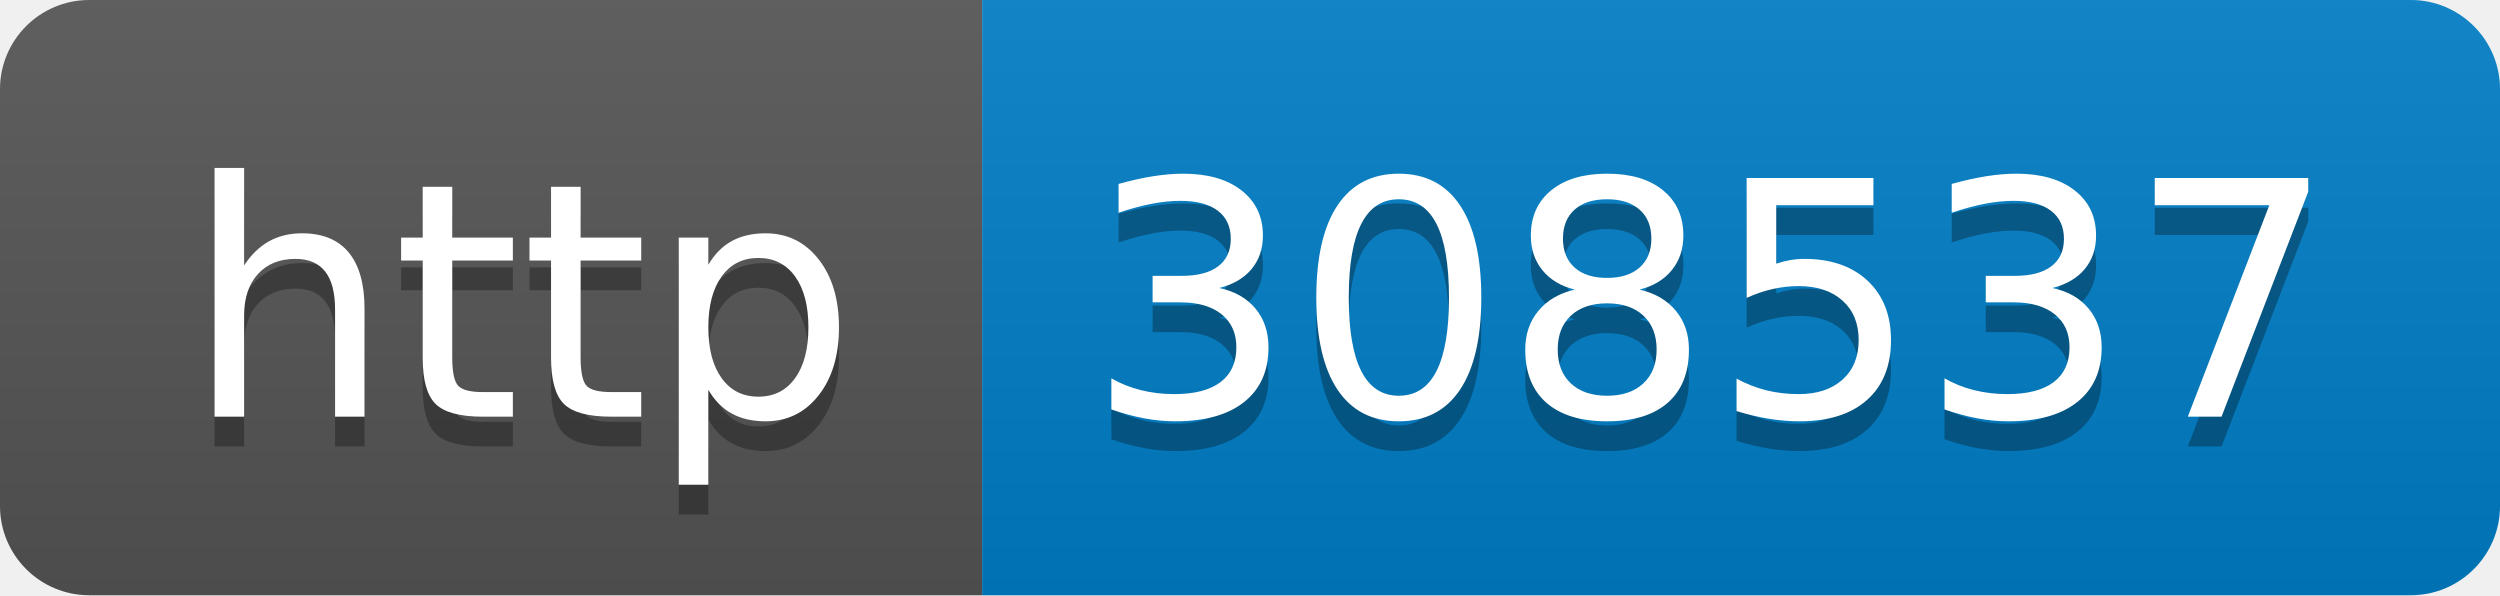
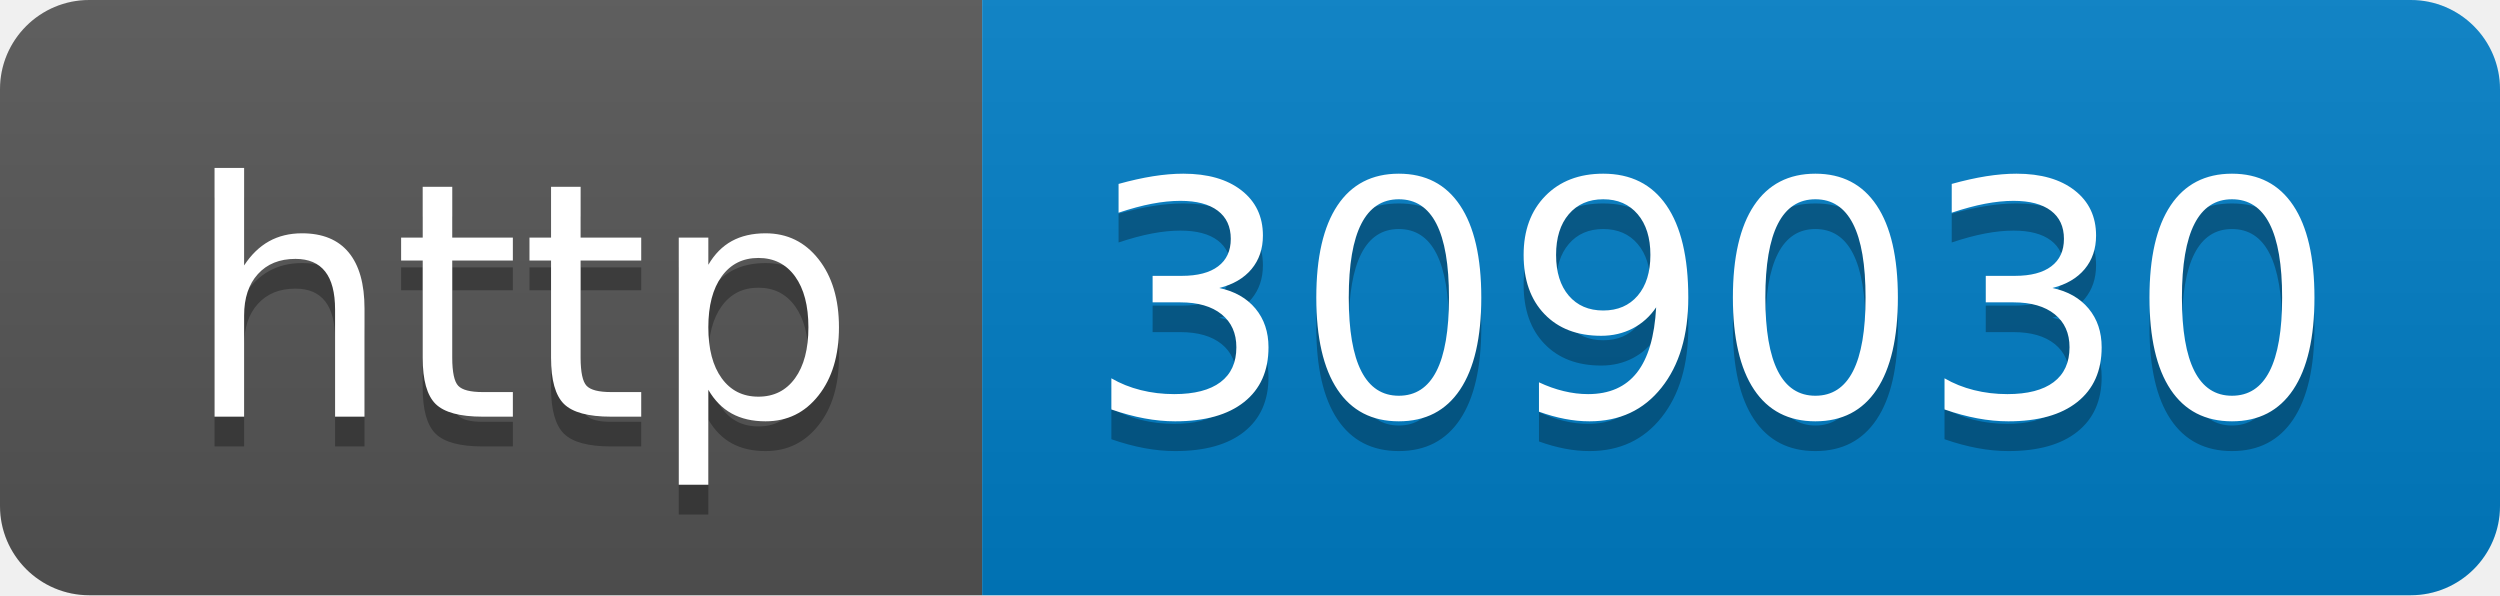
- <svg xmlns="http://www.w3.org/2000/svg" width="84" height="20" role="img" aria-label="http: 308537">
+ <svg xmlns="http://www.w3.org/2000/svg" width="84" height="20" role="img" aria-label="http: 309030">
  <linearGradient id="s" x2="0" y2="100%">
    <stop offset="0" stop-color="#bbb" stop-opacity=".1" />
    <stop offset="1" stop-opacity=".1" />
  </linearGradient>
  <clipPath id="r">
    <rect width="84" height="20" rx="3" fill="#fff" />
  </clipPath>
  <g clip-path="url(#r)">
    <rect width="33" height="20" fill="#555" />
    <rect x="33" width="51" height="20" fill="#007ec6" />
    <rect width="84" height="20" fill="url(#s)" />
  </g>
  <g fill="#fff" text-anchor="middle" font-family="Verdana,Geneva,DejaVu Sans,sans-serif" text-rendering="geometricPrecision" font-size="110">
    <text aria-hidden="true" x="175" y="150" fill="#010101" fill-opacity=".3" transform="scale(.1)" textLength="230">http</text>
    <text x="175" y="140" transform="scale(.1)" fill="#fff" textLength="230">http</text>
-     <text aria-hidden="true" x="575" y="150" fill="#010101" fill-opacity=".3" transform="scale(.1)" textLength="410">308537</text>
-     <text x="575" y="140" transform="scale(.1)" fill="#fff" textLength="410">308537</text>
+     <text aria-hidden="true" x="575" y="150" fill="#010101" fill-opacity=".3" transform="scale(.1)" textLength="410">309030</text>
+     <text x="575" y="140" transform="scale(.1)" fill="#fff" textLength="410">309030</text>
  </g>
</svg>
